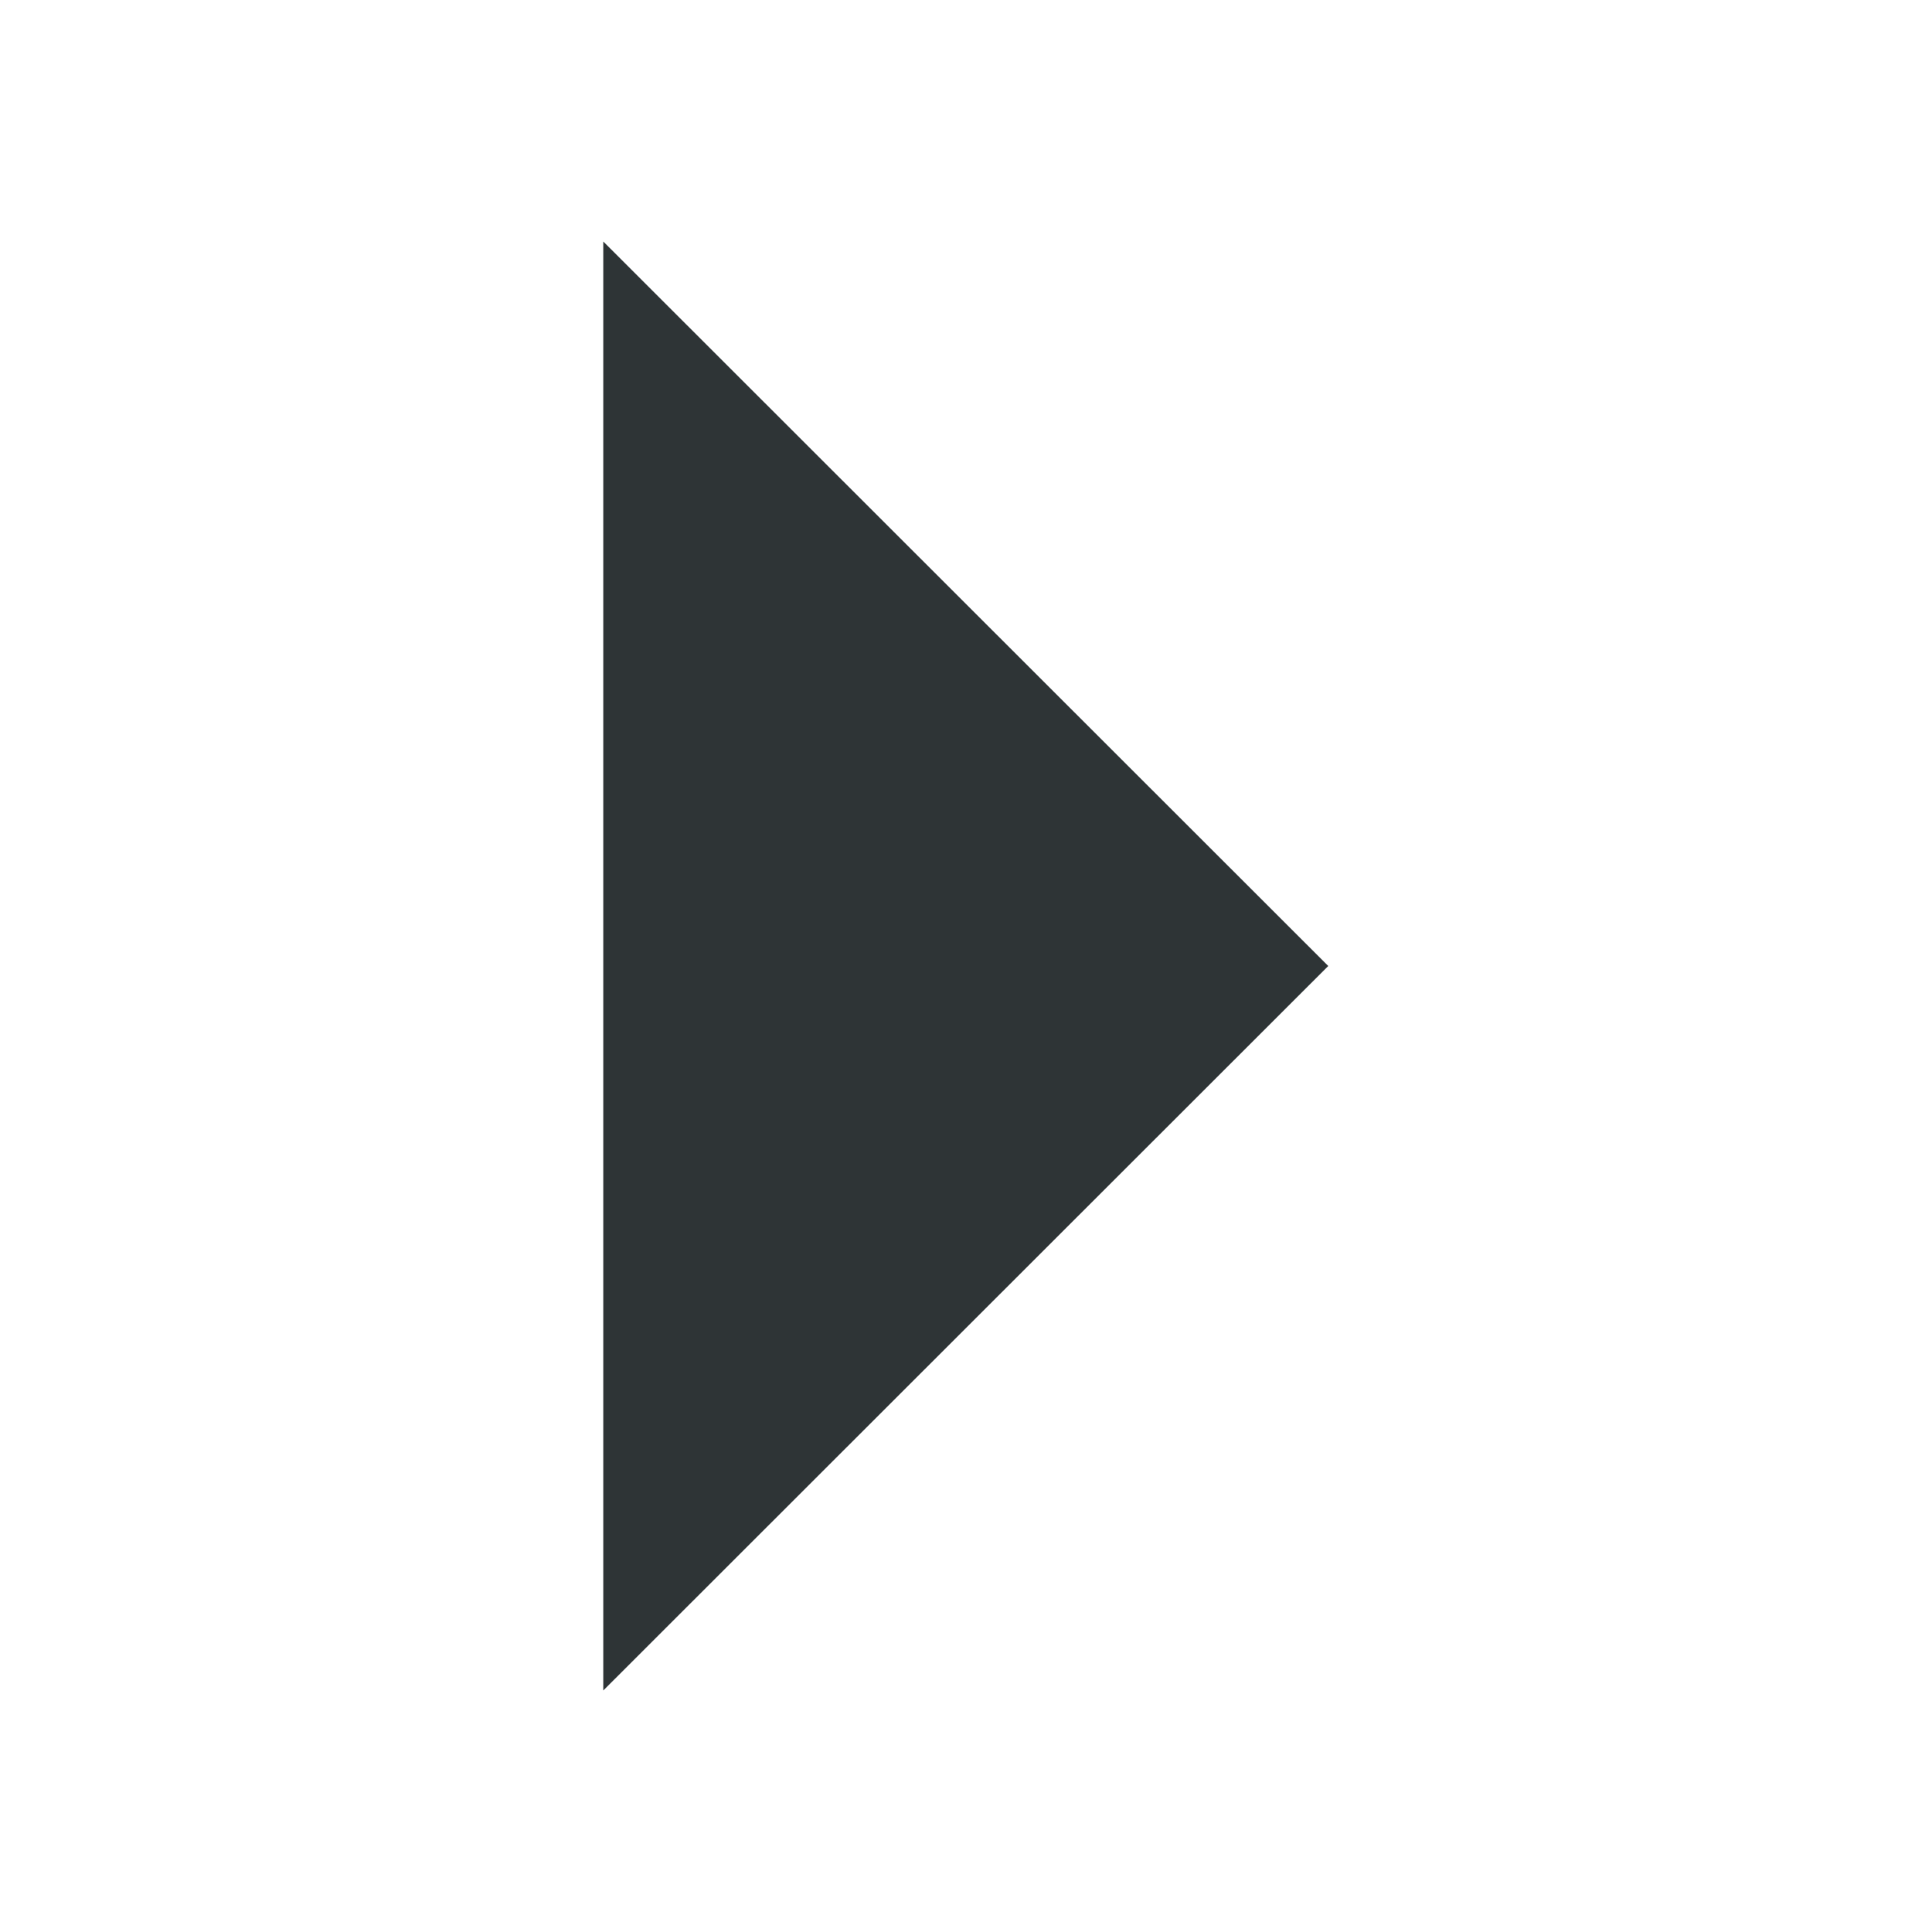
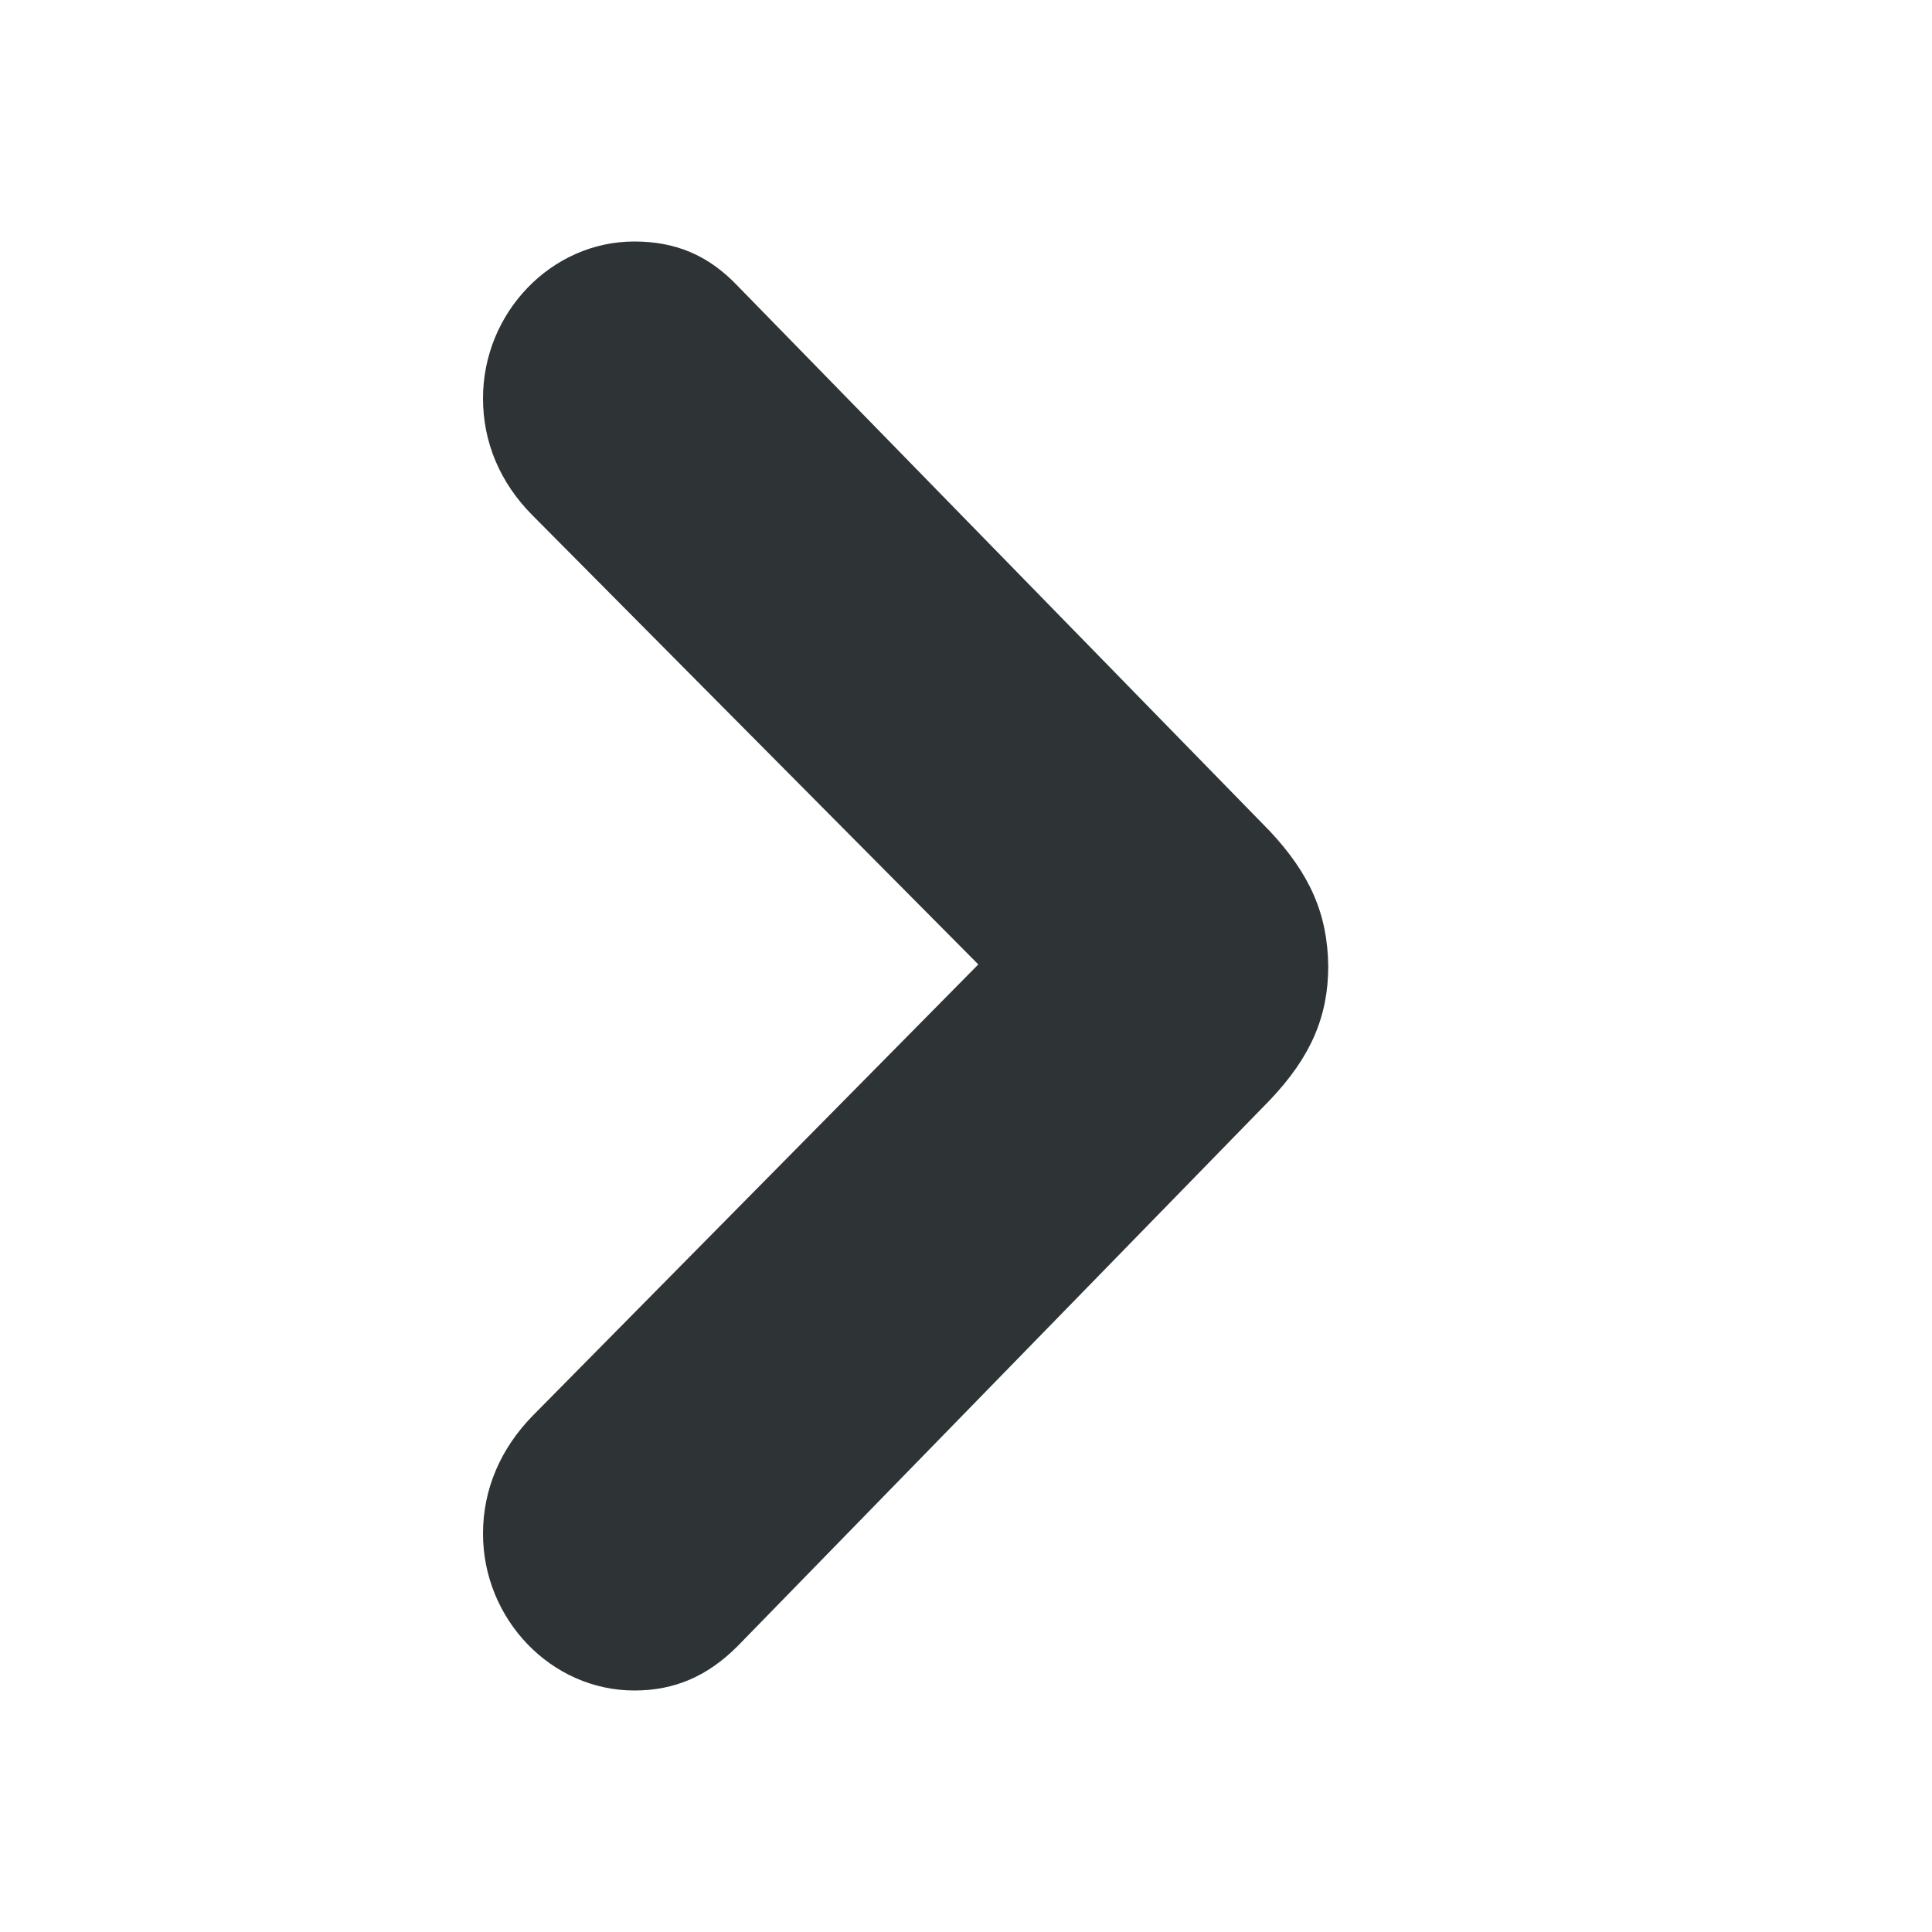
- <svg xmlns="http://www.w3.org/2000/svg" height="16px" viewBox="0 0 16 16" width="16px">
-   <path d="m 4.996 14 l 6.004 -6 l -6.004 -6 z m 0 0" fill="#2e3436" />
+ <svg xmlns="http://www.w3.org/2000/svg" width="16" height="16" viewBox="0 0 16 16" fill="none">
+   <path d="M11 8C10.994 7.569 10.849 7.24 10.518 6.885L6.108 2.367C5.867 2.114 5.596 2 5.253 2C4.566 2 4 2.589 4 3.299C4 3.66 4.139 3.996 4.41 4.268L8.102 7.987L4.41 11.726C4.145 11.998 4 12.334 4 12.701C4 13.411 4.566 14 5.253 14C5.59 14 5.861 13.88 6.108 13.633L10.518 9.109C10.855 8.754 11 8.418 11 8Z" fill="#2E3436" />
</svg>
